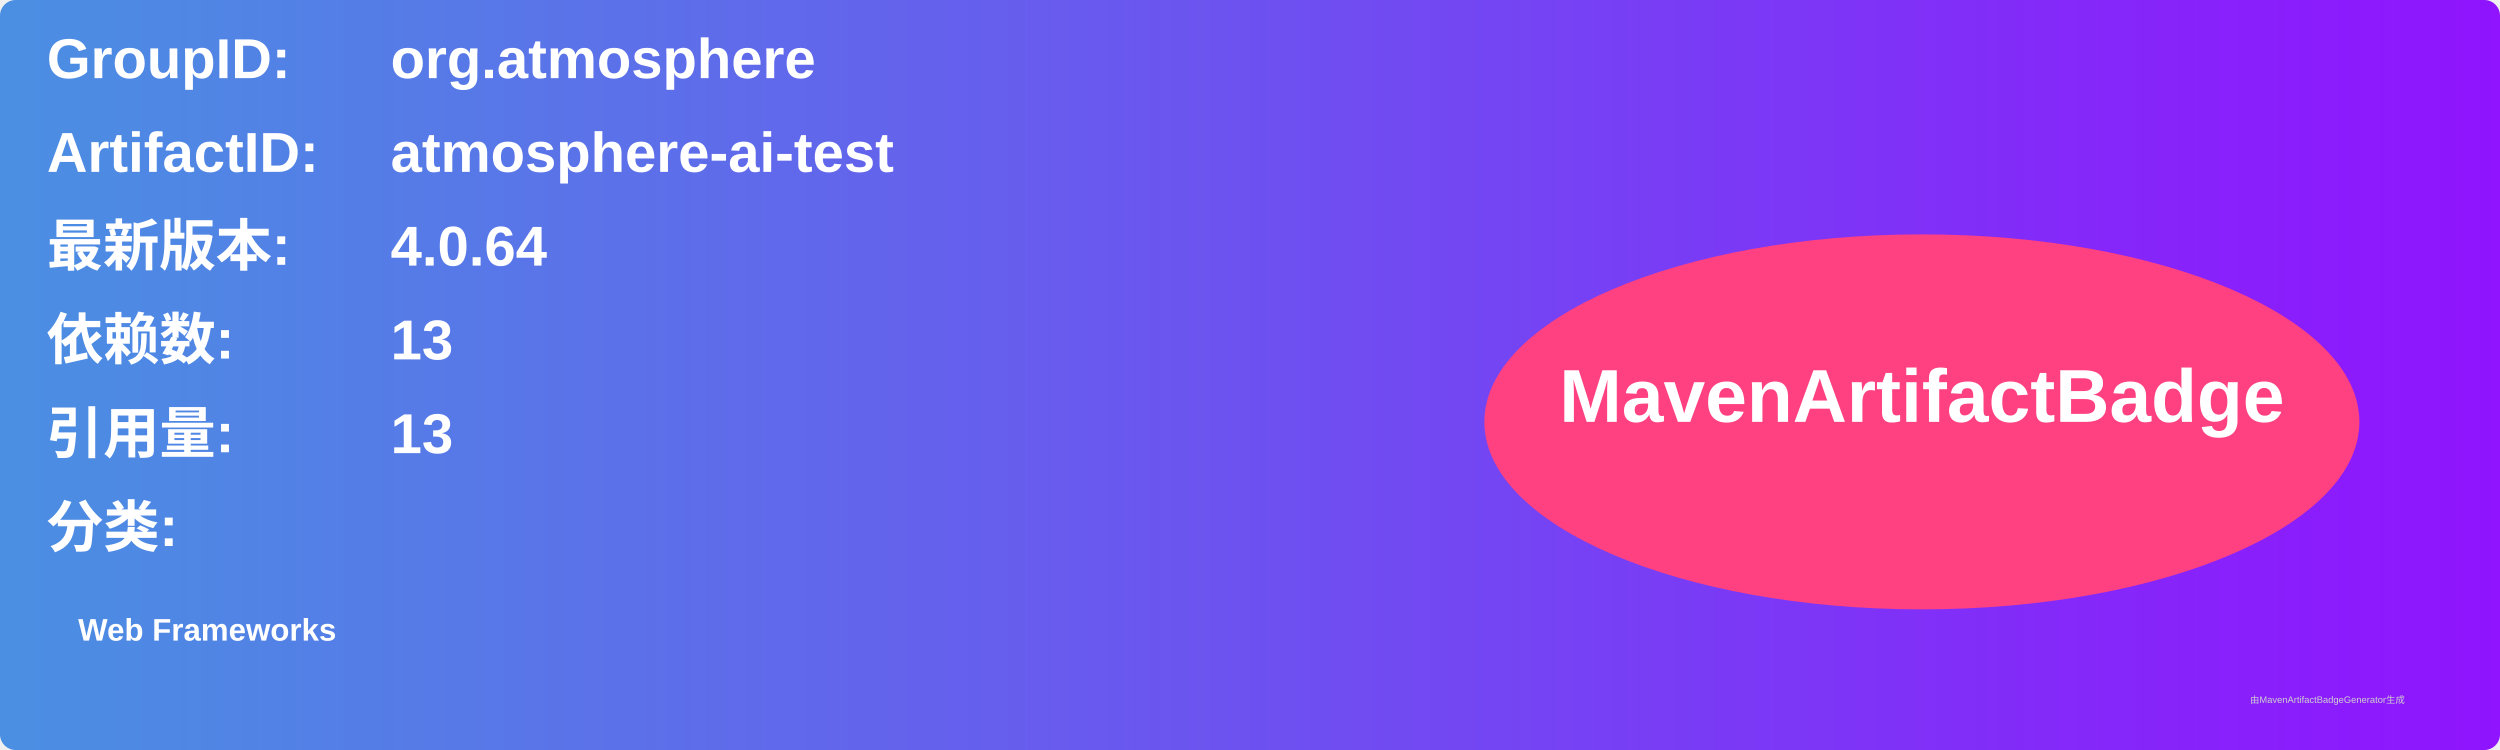
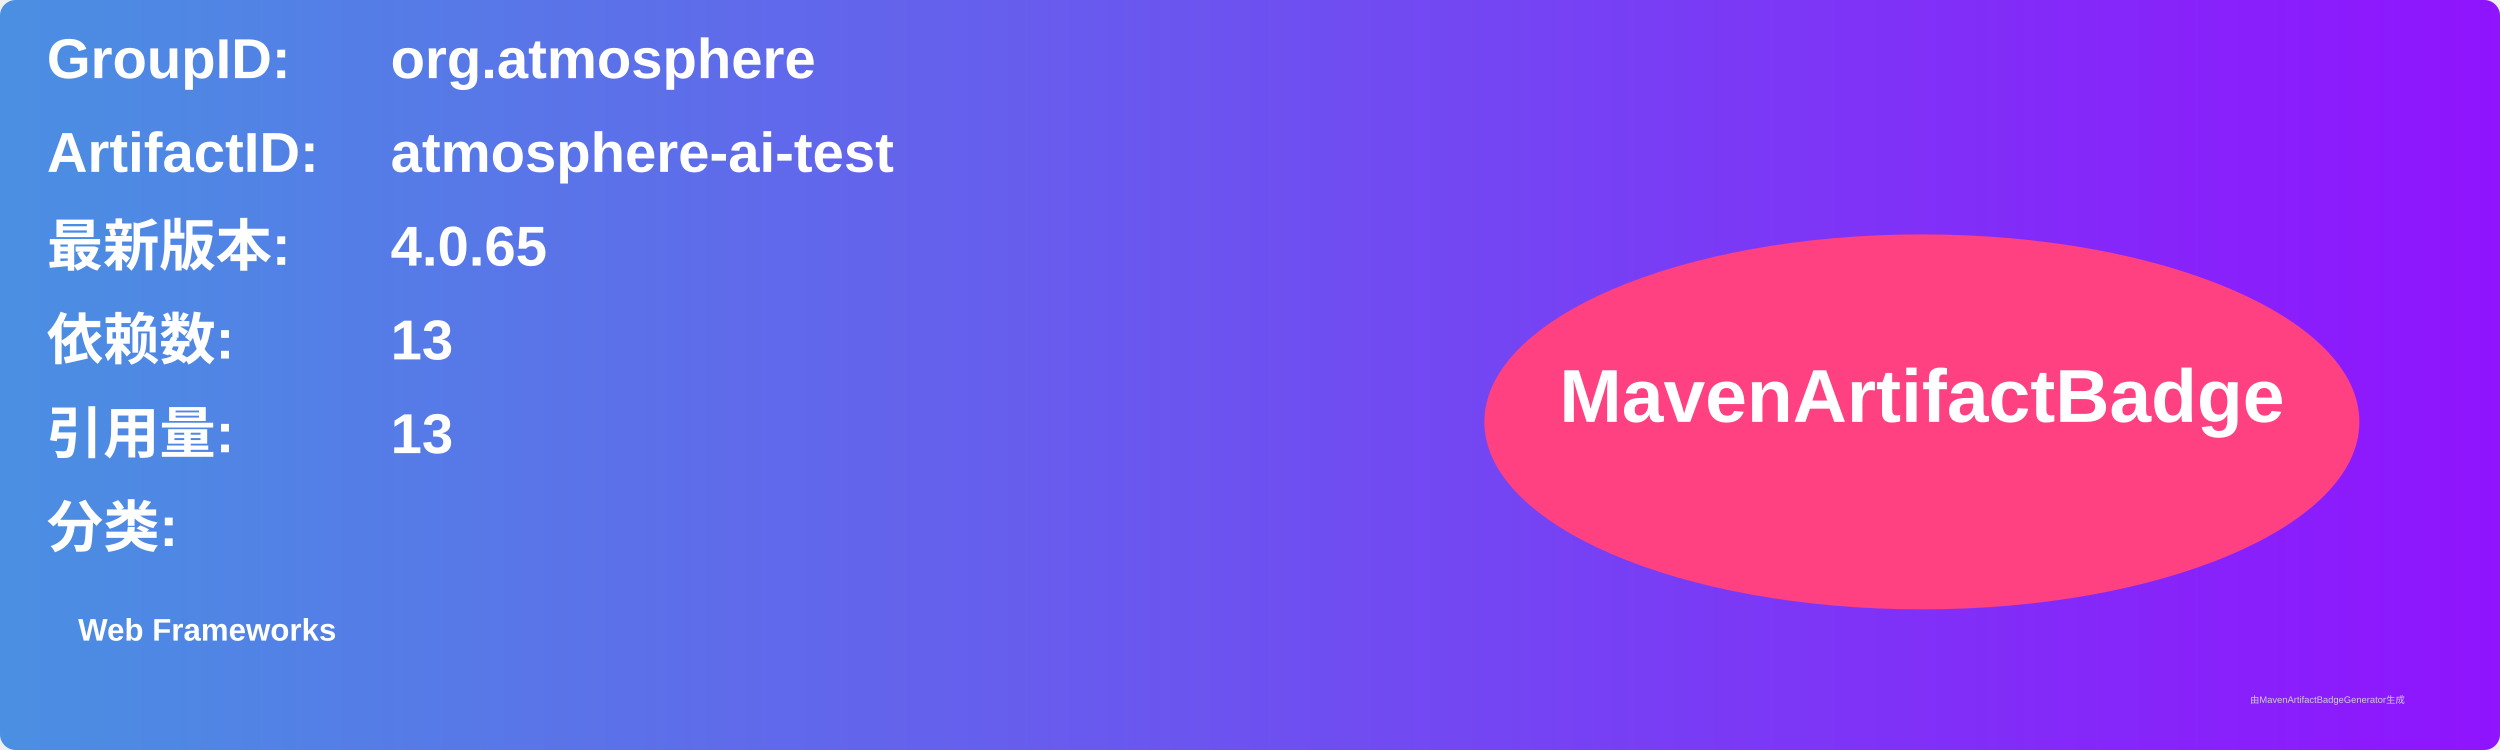
<svg xmlns="http://www.w3.org/2000/svg" width="800" height="240" viewBox="0 0 800 240">
  <linearGradient id="grad" x1="0%" y1="0%" x2="100%" y2="0%">
    <stop offset="0%" stop-color="#4a90e2" />
    <stop offset="100%" stop-color="#9013fe" />
  </linearGradient>
  <rect width="100%" height="100%" rx="5" ry="5" fill="url(#grad)" />
  <g transform="translate(15, 15)">
    <text x="0" y="10" font-family="Arial" font-size="18" fill="white" font-weight="bold" width="260">GroupID:</text>
    <text x="110" y="10" font-family="Arial" font-size="18" fill="white" font-weight="bold" width="460">org.atmosphere</text>
    <text x="0" y="40" font-family="Arial" font-size="18" fill="white" font-weight="bold" width="260">ArtifactID:</text>
    <text x="110" y="40" font-family="Arial" font-size="18" fill="white" font-weight="bold" width="460">atmosphere-ai-test</text>
    <text x="0" y="70" font-family="Arial" font-size="18" fill="white" font-weight="bold">最新版本:</text>
    <text x="110" y="70" font-family="Arial" font-size="18" fill="white" font-weight="bold">
-       <tspan font-weight="bold">4.0.64</tspan>
+       <tspan font-weight="bold">4.0.65</tspan>
    </text>
    <text x="0" y="100" font-family="Arial" font-size="18" fill="white" font-weight="bold">依赖数: </text>
    <text x="110" y="100" font-family="Arial" font-size="18" fill="white">
      <tspan font-weight="bold">13</tspan>
    </text>
    <text x="0" y="130" font-family="Arial" font-size="18" fill="white" font-weight="bold">引用量: </text>
    <text x="110" y="130" font-family="Arial" font-size="18" fill="white">
      <tspan font-weight="bold">13</tspan>
    </text>
    <text x="0" y="160" font-family="Arial" font-size="18" fill="white" font-weight="bold">分类:</text>
    <text x="10" y="190" font-family="Arial" font-size="10" fill="white">
      <tspan font-weight="bold">Web Frameworks</tspan>
    </text>
    <ellipse cx="600" cy="120" rx="140" ry="60" fill="#ff4081" />
    <text x="600" y="120" text-anchor="middle" font-family="Arial" font-size="24" fill="white" font-weight="bold">MavenArtifactBadge</text>
  </g>
  <text x="720" y="225" font-family="Arial" font-size="3" fill="#d0d0d0">由MavenArtifactBadgeGenerator生成</text>
</svg>
